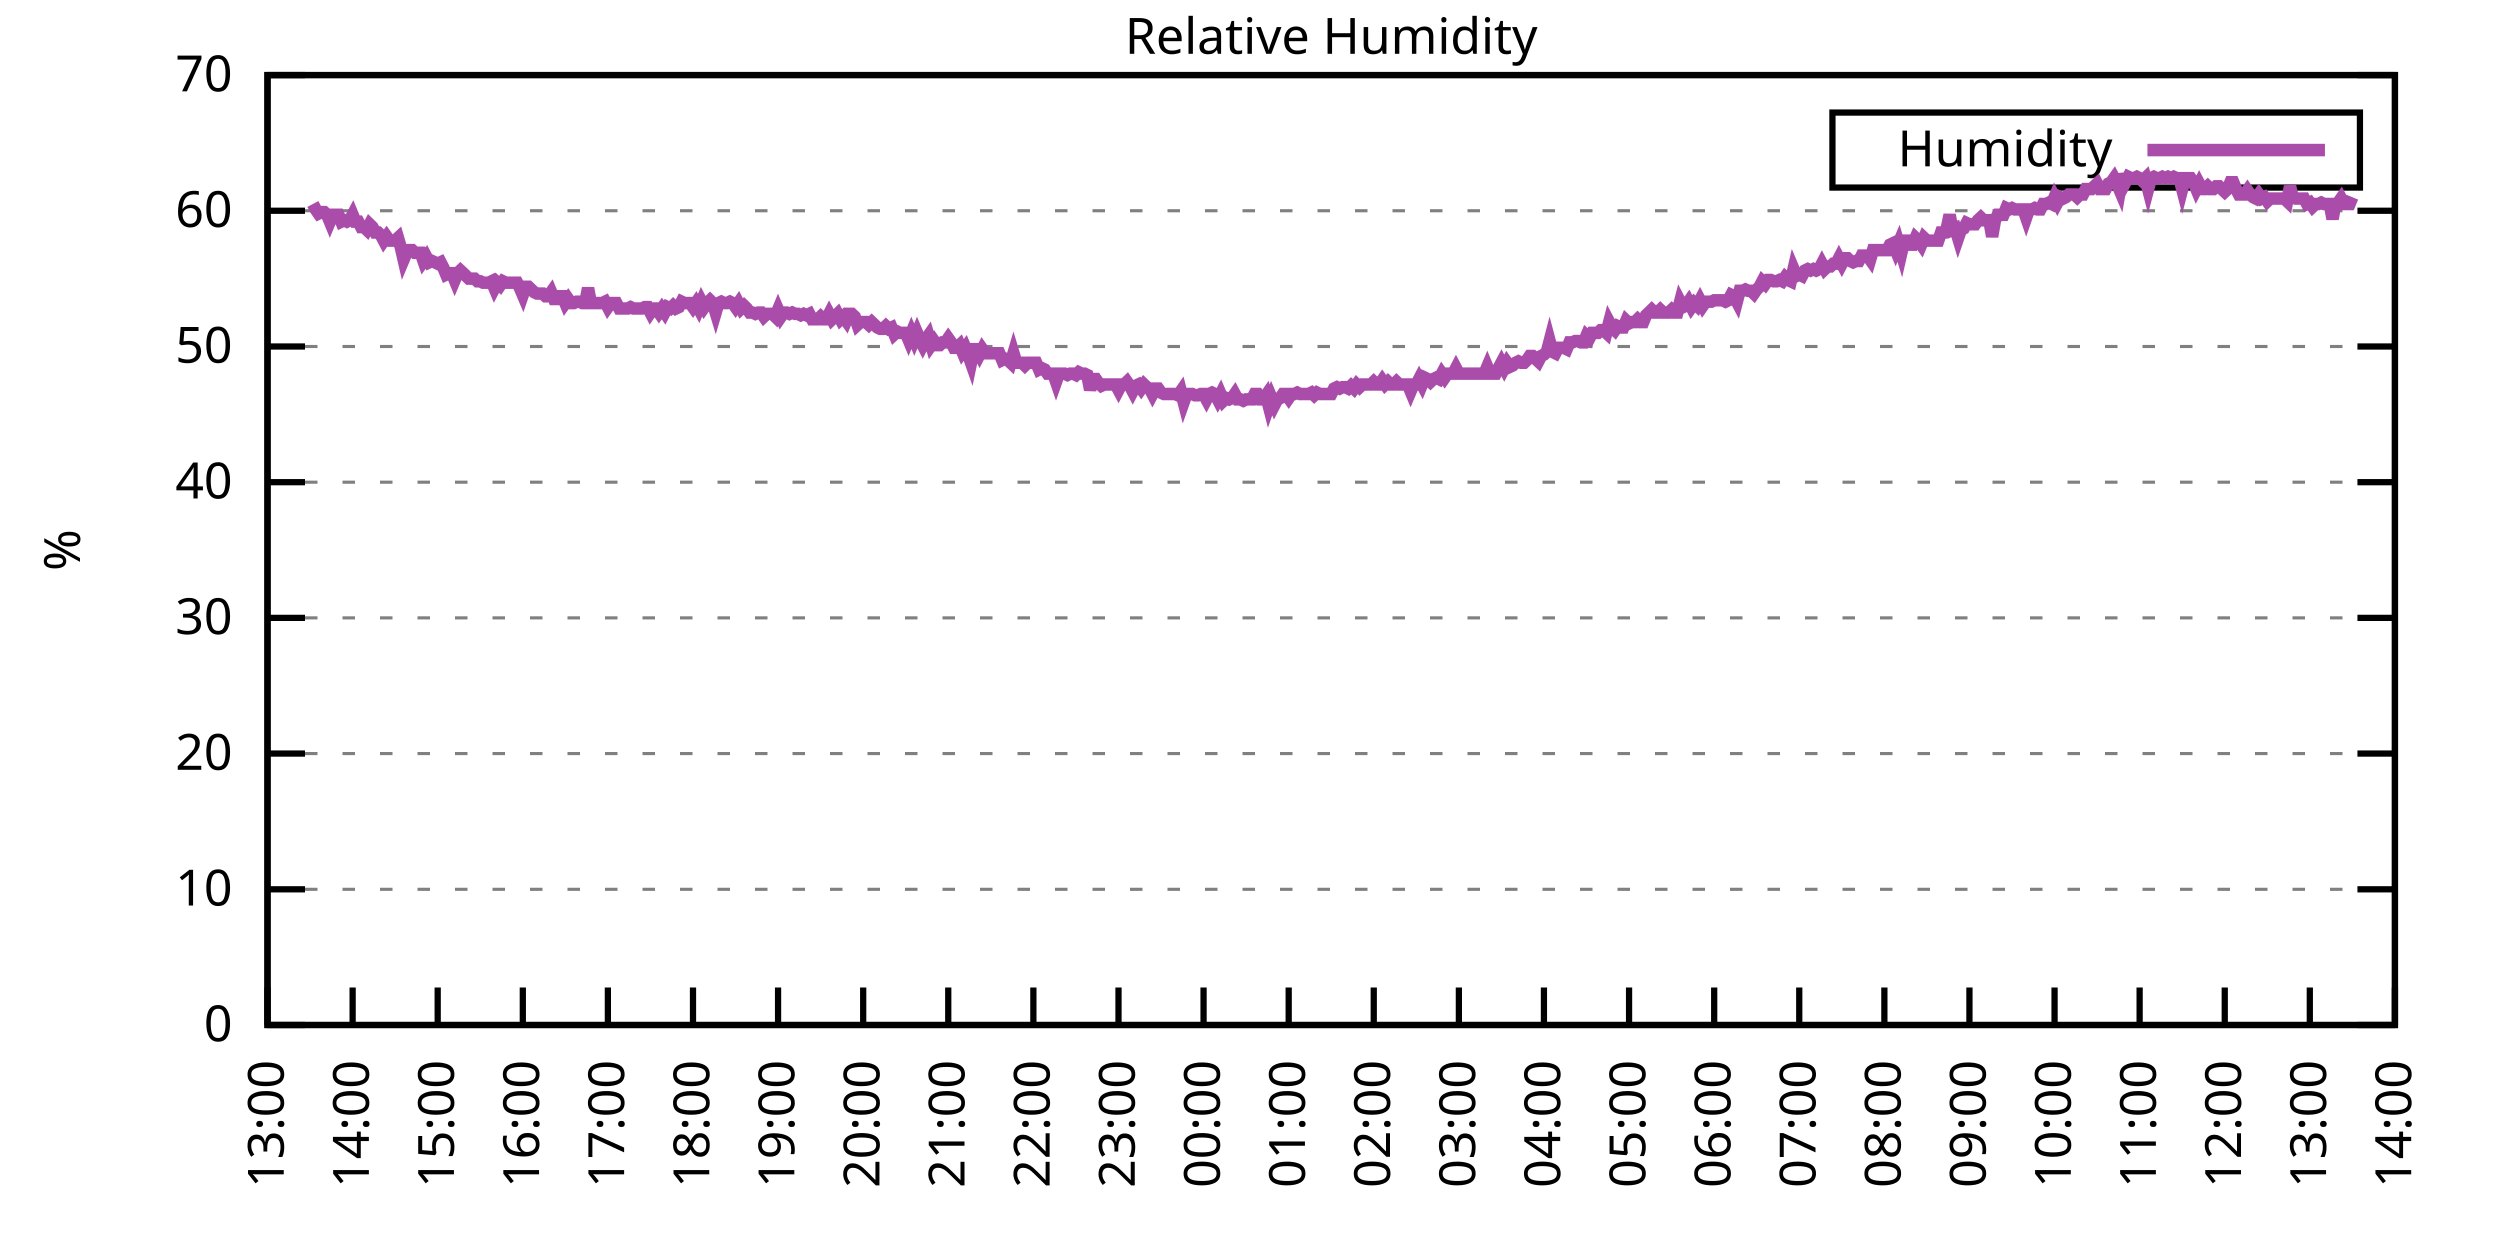
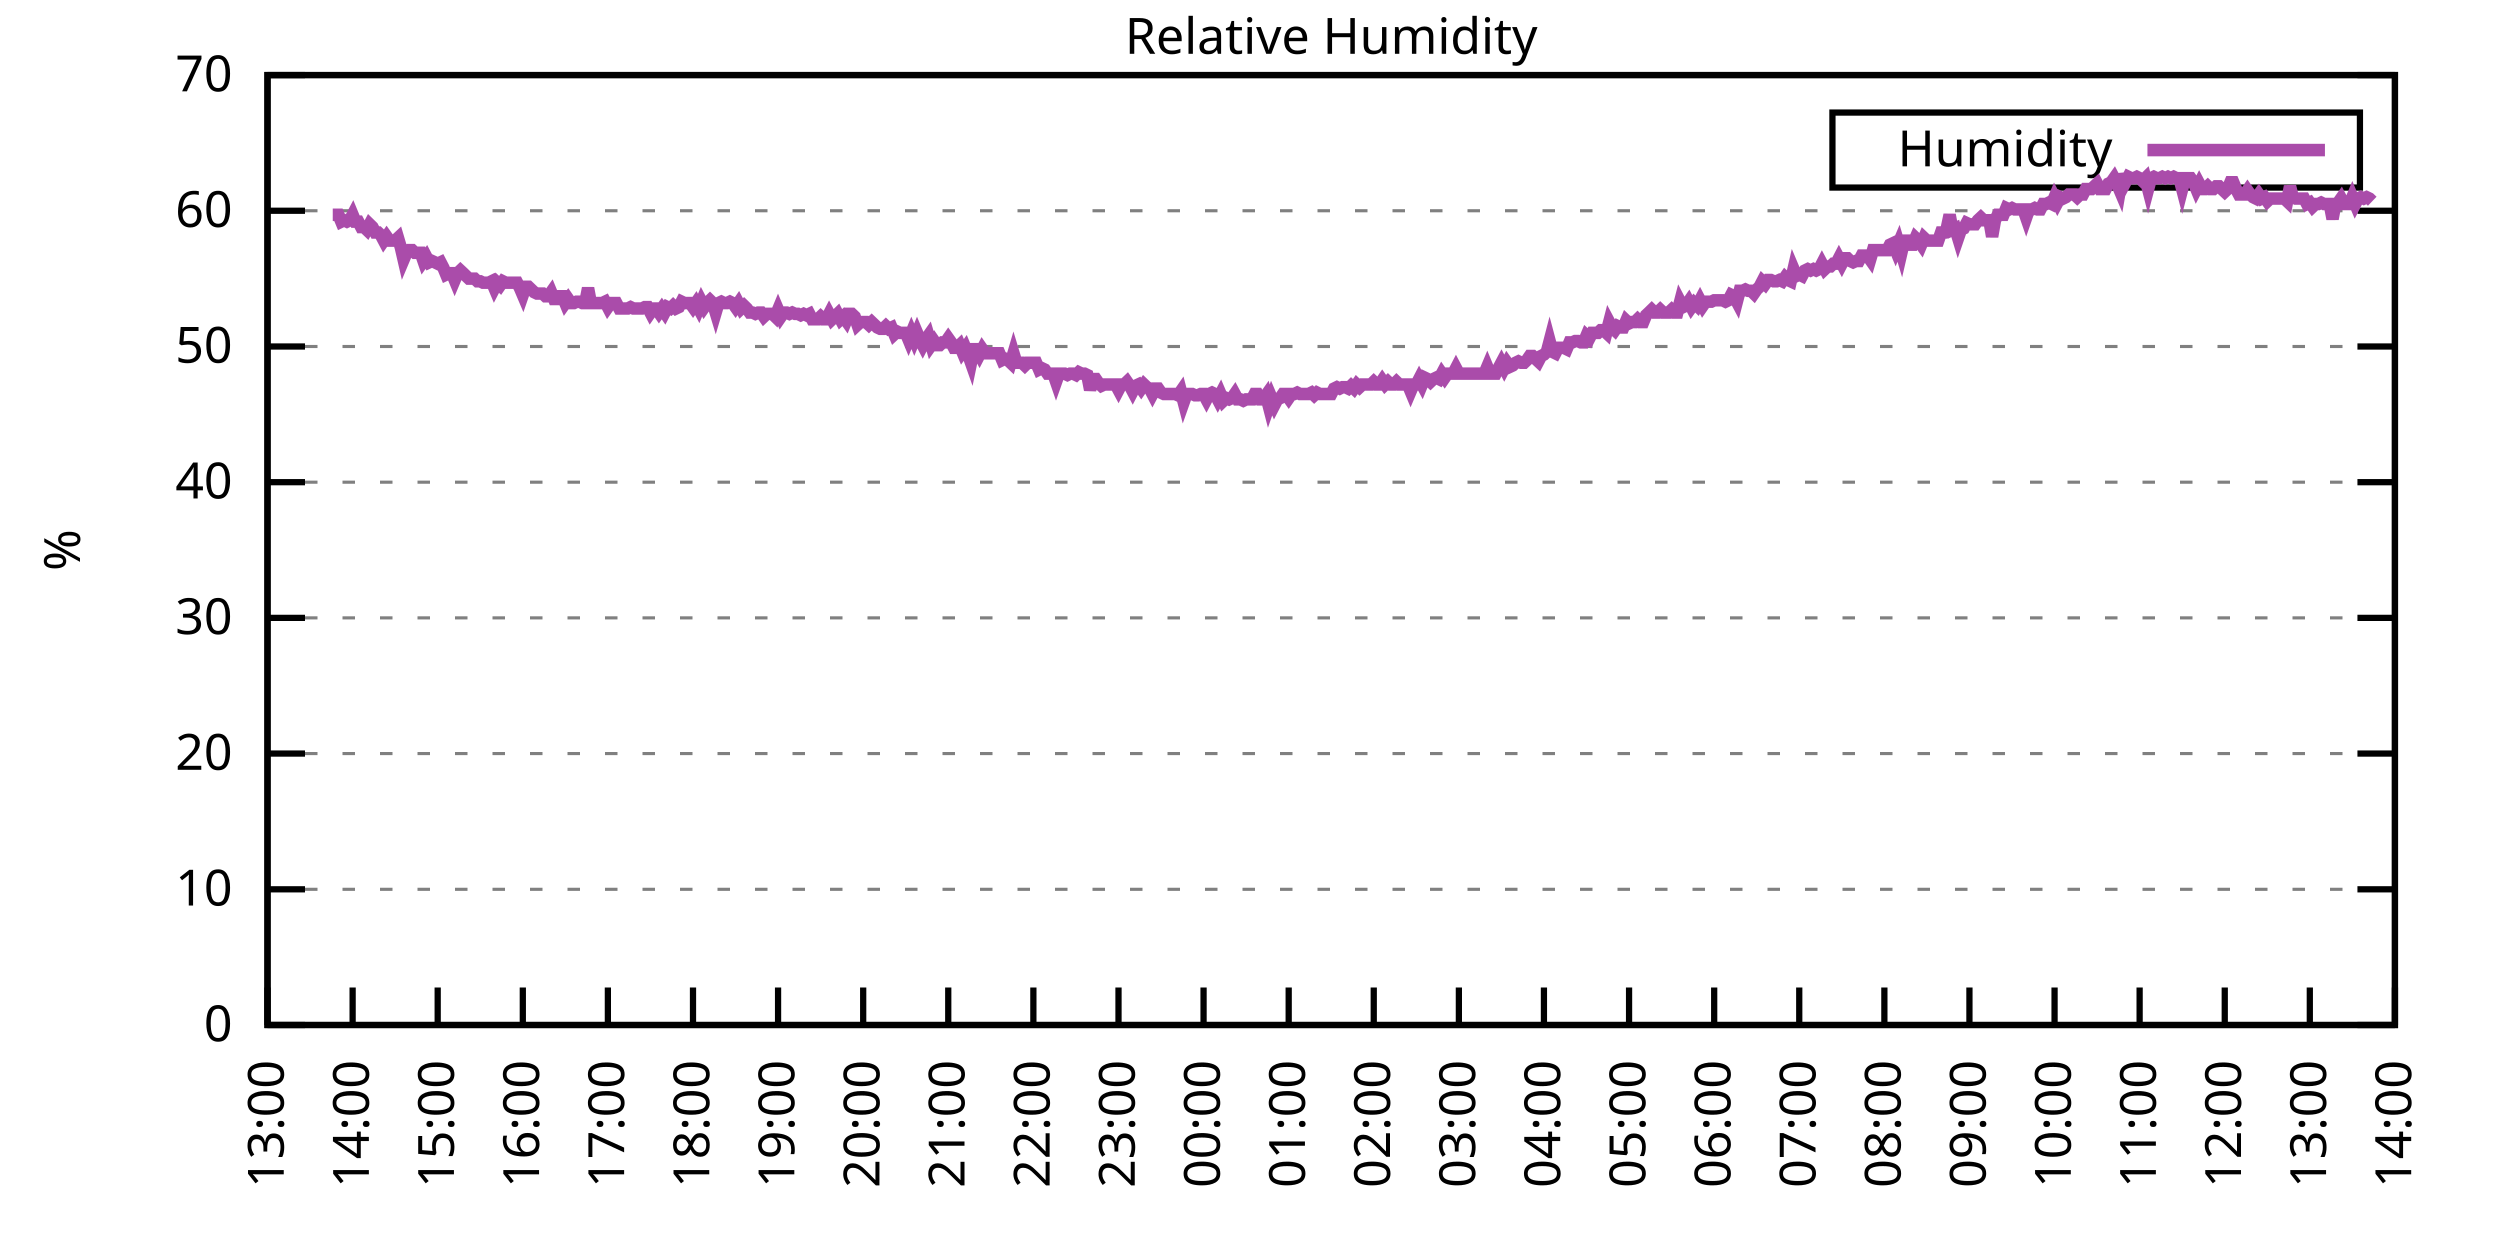
<svg xmlns="http://www.w3.org/2000/svg" xmlns:xlink="http://www.w3.org/1999/xlink" width="400" height="200" viewBox="0 0 400 200">
  <g id="gnuplot_canvas">
    <rect x="0" y="0" width="400" height="200" fill="none" />
    <defs>
      <circle id="gpDot" r="0.5" stroke-width="0.5" stroke="currentColor" />
      <path id="gpPt0" stroke-width="0.333" stroke="currentColor" d="M-1,0 h2 M0,-1 v2" />
      <path id="gpPt1" stroke-width="0.333" stroke="currentColor" d="M-1,-1 L1,1 M1,-1 L-1,1" />
      <path id="gpPt2" stroke-width="0.333" stroke="currentColor" d="M-1,0 L1,0 M0,-1 L0,1 M-1,-1 L1,1 M-1,1 L1,-1" />
      <rect id="gpPt3" stroke-width="0.333" stroke="currentColor" x="-1" y="-1" width="2" height="2" />
      <rect id="gpPt4" stroke-width="0.333" stroke="currentColor" fill="currentColor" x="-1" y="-1" width="2" height="2" />
      <circle id="gpPt5" stroke-width="0.333" stroke="currentColor" cx="0" cy="0" r="1" />
      <use xlink:href="#gpPt5" id="gpPt6" fill="currentColor" stroke="none" />
      <path id="gpPt7" stroke-width="0.333" stroke="currentColor" d="M0,-1.33 L-1.33,0.67 L1.33,0.67 z" />
      <use xlink:href="#gpPt7" id="gpPt8" fill="currentColor" stroke="none" />
      <use xlink:href="#gpPt7" id="gpPt9" stroke="currentColor" transform="rotate(180)" />
      <use xlink:href="#gpPt9" id="gpPt10" fill="currentColor" stroke="none" />
      <use xlink:href="#gpPt3" id="gpPt11" stroke="currentColor" transform="rotate(45)" />
      <use xlink:href="#gpPt11" id="gpPt12" fill="currentColor" stroke="none" />
      <path id="gpPt13" stroke-width="0.333" stroke="currentColor" d="M0,1.330 L1.265,0.411 L0.782,-1.067 L-0.782,-1.076 L-1.265,0.411 z" />
      <use xlink:href="#gpPt13" id="gpPt14" fill="currentColor" stroke="none" />
      <filter id="textbox" filterUnits="objectBoundingBox" x="0" y="0" height="1" width="1">
        <feFlood flood-color="white" flood-opacity="1" result="bgnd" />
        <feComposite in="SourceGraphic" in2="bgnd" operator="atop" />
      </filter>
      <filter id="greybox" filterUnits="objectBoundingBox" x="0" y="0" height="1" width="1">
        <feFlood flood-color="lightgrey" flood-opacity="1" result="grey" />
        <feComposite in="SourceGraphic" in2="grey" operator="atop" />
      </filter>
    </defs>
    <g fill="none" color="white" stroke="currentColor" stroke-width="1.00" stroke-linecap="butt" stroke-linejoin="miter">
</g>
    <g fill="none" color="black" stroke="currentColor" stroke-width="1.00" stroke-linecap="butt" stroke-linejoin="miter">
      <g stroke="none" shape-rendering="crispEdges">
        <polygon fill="rgb(255, 255, 255)" points="42.80,164.00 383.18,164.00 383.18,12.02 42.80,12.02 " />
      </g>
    </g>
    <g fill="none" color="black" stroke="currentColor" stroke-width="1.00" stroke-linecap="butt" stroke-linejoin="miter">
</g>
    <g fill="none" color="black" stroke="black" stroke-width="0.50" stroke-linecap="butt" stroke-linejoin="miter">
</g>
    <g fill="none" color="gray" stroke="currentColor" stroke-width="0.50" stroke-linecap="butt" stroke-linejoin="miter">
      <path stroke="gray" stroke-dasharray="2,4" class="gridline" d="M42.80,164.00 L383.19,164.00  " />
    </g>
    <g fill="none" color="gray" stroke="gray" stroke-width="1.00" stroke-linecap="butt" stroke-linejoin="miter">
</g>
    <g fill="none" color="black" stroke="currentColor" stroke-width="1.00" stroke-linecap="butt" stroke-linejoin="miter">
      <path stroke="black" d="M42.80,164.00 L48.80,164.00 M383.19,164.00 L377.19,164.00  " />
      <g transform="translate(37.20,166.60)" stroke="none" fill="black" font-family="Sans" font-size="8.00" text-anchor="end">
        <text>
          <tspan font-family="Sans"> 0</tspan>
        </text>
      </g>
    </g>
    <g fill="none" color="black" stroke="currentColor" stroke-width="1.00" stroke-linecap="butt" stroke-linejoin="miter">
</g>
    <g fill="none" color="black" stroke="black" stroke-width="0.50" stroke-linecap="butt" stroke-linejoin="miter">
</g>
    <g fill="none" color="gray" stroke="currentColor" stroke-width="0.50" stroke-linecap="butt" stroke-linejoin="miter">
      <path stroke="gray" stroke-dasharray="2,4" class="gridline" d="M42.80,142.29 L383.19,142.29  " />
    </g>
    <g fill="none" color="gray" stroke="gray" stroke-width="1.00" stroke-linecap="butt" stroke-linejoin="miter">
</g>
    <g fill="none" color="black" stroke="currentColor" stroke-width="1.00" stroke-linecap="butt" stroke-linejoin="miter">
      <path stroke="black" d="M42.80,142.29 L48.80,142.29 M383.19,142.29 L377.19,142.29  " />
      <g transform="translate(37.20,144.89)" stroke="none" fill="black" font-family="Sans" font-size="8.00" text-anchor="end">
        <text>
          <tspan font-family="Sans"> 10</tspan>
        </text>
      </g>
    </g>
    <g fill="none" color="black" stroke="currentColor" stroke-width="1.00" stroke-linecap="butt" stroke-linejoin="miter">
</g>
    <g fill="none" color="black" stroke="black" stroke-width="0.50" stroke-linecap="butt" stroke-linejoin="miter">
</g>
    <g fill="none" color="gray" stroke="currentColor" stroke-width="0.50" stroke-linecap="butt" stroke-linejoin="miter">
      <path stroke="gray" stroke-dasharray="2,4" class="gridline" d="M42.80,120.57 L383.19,120.57  " />
    </g>
    <g fill="none" color="gray" stroke="gray" stroke-width="1.00" stroke-linecap="butt" stroke-linejoin="miter">
</g>
    <g fill="none" color="black" stroke="currentColor" stroke-width="1.00" stroke-linecap="butt" stroke-linejoin="miter">
      <path stroke="black" d="M42.80,120.57 L48.80,120.57 M383.19,120.57 L377.19,120.57  " />
      <g transform="translate(37.20,123.17)" stroke="none" fill="black" font-family="Sans" font-size="8.00" text-anchor="end">
        <text>
          <tspan font-family="Sans"> 20</tspan>
        </text>
      </g>
    </g>
    <g fill="none" color="black" stroke="currentColor" stroke-width="1.00" stroke-linecap="butt" stroke-linejoin="miter">
</g>
    <g fill="none" color="black" stroke="black" stroke-width="0.50" stroke-linecap="butt" stroke-linejoin="miter">
</g>
    <g fill="none" color="gray" stroke="currentColor" stroke-width="0.50" stroke-linecap="butt" stroke-linejoin="miter">
      <path stroke="gray" stroke-dasharray="2,4" class="gridline" d="M42.80,98.86 L383.19,98.86  " />
    </g>
    <g fill="none" color="gray" stroke="gray" stroke-width="1.00" stroke-linecap="butt" stroke-linejoin="miter">
</g>
    <g fill="none" color="black" stroke="currentColor" stroke-width="1.00" stroke-linecap="butt" stroke-linejoin="miter">
      <path stroke="black" d="M42.80,98.86 L48.80,98.86 M383.19,98.86 L377.19,98.86  " />
      <g transform="translate(37.20,101.46)" stroke="none" fill="black" font-family="Sans" font-size="8.00" text-anchor="end">
        <text>
          <tspan font-family="Sans"> 30</tspan>
        </text>
      </g>
    </g>
    <g fill="none" color="black" stroke="currentColor" stroke-width="1.00" stroke-linecap="butt" stroke-linejoin="miter">
</g>
    <g fill="none" color="black" stroke="black" stroke-width="0.50" stroke-linecap="butt" stroke-linejoin="miter">
</g>
    <g fill="none" color="gray" stroke="currentColor" stroke-width="0.50" stroke-linecap="butt" stroke-linejoin="miter">
      <path stroke="gray" stroke-dasharray="2,4" class="gridline" d="M42.80,77.15 L383.19,77.15  " />
    </g>
    <g fill="none" color="gray" stroke="gray" stroke-width="1.00" stroke-linecap="butt" stroke-linejoin="miter">
</g>
    <g fill="none" color="black" stroke="currentColor" stroke-width="1.00" stroke-linecap="butt" stroke-linejoin="miter">
      <path stroke="black" d="M42.80,77.15 L48.80,77.15 M383.19,77.15 L377.19,77.15  " />
      <g transform="translate(37.20,79.75)" stroke="none" fill="black" font-family="Sans" font-size="8.00" text-anchor="end">
        <text>
          <tspan font-family="Sans"> 40</tspan>
        </text>
      </g>
    </g>
    <g fill="none" color="black" stroke="currentColor" stroke-width="1.00" stroke-linecap="butt" stroke-linejoin="miter">
</g>
    <g fill="none" color="black" stroke="black" stroke-width="0.50" stroke-linecap="butt" stroke-linejoin="miter">
</g>
    <g fill="none" color="gray" stroke="currentColor" stroke-width="0.50" stroke-linecap="butt" stroke-linejoin="miter">
      <path stroke="gray" stroke-dasharray="2,4" class="gridline" d="M42.80,55.44 L383.19,55.44  " />
    </g>
    <g fill="none" color="gray" stroke="gray" stroke-width="1.00" stroke-linecap="butt" stroke-linejoin="miter">
</g>
    <g fill="none" color="black" stroke="currentColor" stroke-width="1.00" stroke-linecap="butt" stroke-linejoin="miter">
      <path stroke="black" d="M42.80,55.44 L48.80,55.44 M383.19,55.44 L377.19,55.44  " />
      <g transform="translate(37.20,58.04)" stroke="none" fill="black" font-family="Sans" font-size="8.00" text-anchor="end">
        <text>
          <tspan font-family="Sans"> 50</tspan>
        </text>
      </g>
    </g>
    <g fill="none" color="black" stroke="currentColor" stroke-width="1.00" stroke-linecap="butt" stroke-linejoin="miter">
</g>
    <g fill="none" color="black" stroke="black" stroke-width="0.50" stroke-linecap="butt" stroke-linejoin="miter">
</g>
    <g fill="none" color="gray" stroke="currentColor" stroke-width="0.50" stroke-linecap="butt" stroke-linejoin="miter">
      <path stroke="gray" stroke-dasharray="2,4" class="gridline" d="M42.80,33.72 L383.19,33.72  " />
    </g>
    <g fill="none" color="gray" stroke="gray" stroke-width="1.00" stroke-linecap="butt" stroke-linejoin="miter">
</g>
    <g fill="none" color="black" stroke="currentColor" stroke-width="1.00" stroke-linecap="butt" stroke-linejoin="miter">
      <path stroke="black" d="M42.80,33.72 L48.80,33.72 M383.19,33.72 L377.19,33.72  " />
      <g transform="translate(37.20,36.32)" stroke="none" fill="black" font-family="Sans" font-size="8.00" text-anchor="end">
        <text>
          <tspan font-family="Sans"> 60</tspan>
        </text>
      </g>
    </g>
    <g fill="none" color="black" stroke="currentColor" stroke-width="1.00" stroke-linecap="butt" stroke-linejoin="miter">
</g>
    <g fill="none" color="black" stroke="black" stroke-width="0.50" stroke-linecap="butt" stroke-linejoin="miter">
</g>
    <g fill="none" color="gray" stroke="currentColor" stroke-width="0.50" stroke-linecap="butt" stroke-linejoin="miter">
      <path stroke="gray" stroke-dasharray="2,4" class="gridline" d="M42.80,12.01 L383.19,12.01  " />
    </g>
    <g fill="none" color="gray" stroke="gray" stroke-width="1.00" stroke-linecap="butt" stroke-linejoin="miter">
</g>
    <g fill="none" color="black" stroke="currentColor" stroke-width="1.00" stroke-linecap="butt" stroke-linejoin="miter">
      <path stroke="black" d="M42.80,12.01 L48.80,12.01 M383.19,12.01 L377.19,12.01  " />
      <g transform="translate(37.20,14.61)" stroke="none" fill="black" font-family="Sans" font-size="8.00" text-anchor="end">
        <text>
          <tspan font-family="Sans"> 70</tspan>
        </text>
      </g>
    </g>
    <g fill="none" color="black" stroke="currentColor" stroke-width="1.00" stroke-linecap="butt" stroke-linejoin="miter">
      <path stroke="black" d="M42.80,164.00 L42.80,158.00  " />
      <g transform="translate(45.40,169.60) rotate(270.00)" stroke="none" fill="black" font-family="Sans" font-size="8.00" text-anchor="end">
        <text>
          <tspan font-family="Sans">13:00</tspan>
        </text>
      </g>
    </g>
    <g fill="none" color="black" stroke="currentColor" stroke-width="1.00" stroke-linecap="butt" stroke-linejoin="miter">
      <path stroke="black" d="M56.42,164.00 L56.42,158.00  " />
      <g transform="translate(59.02,169.60) rotate(270.00)" stroke="none" fill="black" font-family="Sans" font-size="8.00" text-anchor="end">
        <text>
          <tspan font-family="Sans">14:00</tspan>
        </text>
      </g>
    </g>
    <g fill="none" color="black" stroke="currentColor" stroke-width="1.00" stroke-linecap="butt" stroke-linejoin="miter">
      <path stroke="black" d="M70.03,164.00 L70.03,158.00  " />
      <g transform="translate(72.63,169.60) rotate(270.00)" stroke="none" fill="black" font-family="Sans" font-size="8.00" text-anchor="end">
        <text>
          <tspan font-family="Sans">15:00</tspan>
        </text>
      </g>
    </g>
    <g fill="none" color="black" stroke="currentColor" stroke-width="1.00" stroke-linecap="butt" stroke-linejoin="miter">
      <path stroke="black" d="M83.65,164.00 L83.65,158.00  " />
      <g transform="translate(86.25,169.60) rotate(270.00)" stroke="none" fill="black" font-family="Sans" font-size="8.00" text-anchor="end">
        <text>
          <tspan font-family="Sans">16:00</tspan>
        </text>
      </g>
    </g>
    <g fill="none" color="black" stroke="currentColor" stroke-width="1.00" stroke-linecap="butt" stroke-linejoin="miter">
      <path stroke="black" d="M97.26,164.00 L97.26,158.00  " />
      <g transform="translate(99.86,169.60) rotate(270.00)" stroke="none" fill="black" font-family="Sans" font-size="8.00" text-anchor="end">
        <text>
          <tspan font-family="Sans">17:00</tspan>
        </text>
      </g>
    </g>
    <g fill="none" color="black" stroke="currentColor" stroke-width="1.00" stroke-linecap="butt" stroke-linejoin="miter">
      <path stroke="black" d="M110.88,164.00 L110.88,158.00  " />
      <g transform="translate(113.48,169.60) rotate(270.00)" stroke="none" fill="black" font-family="Sans" font-size="8.00" text-anchor="end">
        <text>
          <tspan font-family="Sans">18:00</tspan>
        </text>
      </g>
    </g>
    <g fill="none" color="black" stroke="currentColor" stroke-width="1.00" stroke-linecap="butt" stroke-linejoin="miter">
      <path stroke="black" d="M124.49,164.00 L124.49,158.00  " />
      <g transform="translate(127.09,169.60) rotate(270.00)" stroke="none" fill="black" font-family="Sans" font-size="8.00" text-anchor="end">
        <text>
          <tspan font-family="Sans">19:00</tspan>
        </text>
      </g>
    </g>
    <g fill="none" color="black" stroke="currentColor" stroke-width="1.00" stroke-linecap="butt" stroke-linejoin="miter">
      <path stroke="black" d="M138.11,164.00 L138.11,158.00  " />
      <g transform="translate(140.71,169.60) rotate(270.00)" stroke="none" fill="black" font-family="Sans" font-size="8.00" text-anchor="end">
        <text>
          <tspan font-family="Sans">20:00</tspan>
        </text>
      </g>
    </g>
    <g fill="none" color="black" stroke="currentColor" stroke-width="1.00" stroke-linecap="butt" stroke-linejoin="miter">
      <path stroke="black" d="M151.72,164.00 L151.72,158.00  " />
      <g transform="translate(154.32,169.60) rotate(270.00)" stroke="none" fill="black" font-family="Sans" font-size="8.00" text-anchor="end">
        <text>
          <tspan font-family="Sans">21:00</tspan>
        </text>
      </g>
    </g>
    <g fill="none" color="black" stroke="currentColor" stroke-width="1.00" stroke-linecap="butt" stroke-linejoin="miter">
      <path stroke="black" d="M165.34,164.00 L165.34,158.00  " />
      <g transform="translate(167.94,169.60) rotate(270.00)" stroke="none" fill="black" font-family="Sans" font-size="8.00" text-anchor="end">
        <text>
          <tspan font-family="Sans">22:00</tspan>
        </text>
      </g>
    </g>
    <g fill="none" color="black" stroke="currentColor" stroke-width="1.00" stroke-linecap="butt" stroke-linejoin="miter">
      <path stroke="black" d="M178.96,164.00 L178.96,158.00  " />
      <g transform="translate(181.56,169.60) rotate(270.00)" stroke="none" fill="black" font-family="Sans" font-size="8.00" text-anchor="end">
        <text>
          <tspan font-family="Sans">23:00</tspan>
        </text>
      </g>
    </g>
    <g fill="none" color="black" stroke="currentColor" stroke-width="1.00" stroke-linecap="butt" stroke-linejoin="miter">
      <path stroke="black" d="M192.57,164.00 L192.57,158.00  " />
      <g transform="translate(195.17,169.60) rotate(270.00)" stroke="none" fill="black" font-family="Sans" font-size="8.00" text-anchor="end">
        <text>
          <tspan font-family="Sans">00:00</tspan>
        </text>
      </g>
    </g>
    <g fill="none" color="black" stroke="currentColor" stroke-width="1.00" stroke-linecap="butt" stroke-linejoin="miter">
      <path stroke="black" d="M206.19,164.00 L206.19,158.00  " />
      <g transform="translate(208.79,169.60) rotate(270.00)" stroke="none" fill="black" font-family="Sans" font-size="8.00" text-anchor="end">
        <text>
          <tspan font-family="Sans">01:00</tspan>
        </text>
      </g>
    </g>
    <g fill="none" color="black" stroke="currentColor" stroke-width="1.00" stroke-linecap="butt" stroke-linejoin="miter">
      <path stroke="black" d="M219.80,164.00 L219.80,158.00  " />
      <g transform="translate(222.40,169.60) rotate(270.00)" stroke="none" fill="black" font-family="Sans" font-size="8.00" text-anchor="end">
        <text>
          <tspan font-family="Sans">02:00</tspan>
        </text>
      </g>
    </g>
    <g fill="none" color="black" stroke="currentColor" stroke-width="1.00" stroke-linecap="butt" stroke-linejoin="miter">
      <path stroke="black" d="M233.42,164.00 L233.42,158.00  " />
      <g transform="translate(236.02,169.60) rotate(270.00)" stroke="none" fill="black" font-family="Sans" font-size="8.00" text-anchor="end">
        <text>
          <tspan font-family="Sans">03:00</tspan>
        </text>
      </g>
    </g>
    <g fill="none" color="black" stroke="currentColor" stroke-width="1.00" stroke-linecap="butt" stroke-linejoin="miter">
      <path stroke="black" d="M247.03,164.00 L247.03,158.00  " />
      <g transform="translate(249.63,169.60) rotate(270.00)" stroke="none" fill="black" font-family="Sans" font-size="8.00" text-anchor="end">
        <text>
          <tspan font-family="Sans">04:00</tspan>
        </text>
      </g>
    </g>
    <g fill="none" color="black" stroke="currentColor" stroke-width="1.00" stroke-linecap="butt" stroke-linejoin="miter">
      <path stroke="black" d="M260.65,164.00 L260.65,158.00  " />
      <g transform="translate(263.25,169.60) rotate(270.00)" stroke="none" fill="black" font-family="Sans" font-size="8.00" text-anchor="end">
        <text>
          <tspan font-family="Sans">05:00</tspan>
        </text>
      </g>
    </g>
    <g fill="none" color="black" stroke="currentColor" stroke-width="1.00" stroke-linecap="butt" stroke-linejoin="miter">
      <path stroke="black" d="M274.27,164.00 L274.27,158.00  " />
      <g transform="translate(276.87,169.60) rotate(270.00)" stroke="none" fill="black" font-family="Sans" font-size="8.00" text-anchor="end">
        <text>
          <tspan font-family="Sans">06:00</tspan>
        </text>
      </g>
    </g>
    <g fill="none" color="black" stroke="currentColor" stroke-width="1.00" stroke-linecap="butt" stroke-linejoin="miter">
      <path stroke="black" d="M287.88,164.00 L287.88,158.00  " />
      <g transform="translate(290.48,169.60) rotate(270.00)" stroke="none" fill="black" font-family="Sans" font-size="8.00" text-anchor="end">
        <text>
          <tspan font-family="Sans">07:00</tspan>
        </text>
      </g>
    </g>
    <g fill="none" color="black" stroke="currentColor" stroke-width="1.00" stroke-linecap="butt" stroke-linejoin="miter">
      <path stroke="black" d="M301.50,164.00 L301.50,158.00  " />
      <g transform="translate(304.10,169.60) rotate(270.00)" stroke="none" fill="black" font-family="Sans" font-size="8.00" text-anchor="end">
        <text>
          <tspan font-family="Sans">08:00</tspan>
        </text>
      </g>
    </g>
    <g fill="none" color="black" stroke="currentColor" stroke-width="1.00" stroke-linecap="butt" stroke-linejoin="miter">
      <path stroke="black" d="M315.11,164.00 L315.11,158.00  " />
      <g transform="translate(317.71,169.60) rotate(270.00)" stroke="none" fill="black" font-family="Sans" font-size="8.00" text-anchor="end">
        <text>
          <tspan font-family="Sans">09:00</tspan>
        </text>
      </g>
    </g>
    <g fill="none" color="black" stroke="currentColor" stroke-width="1.00" stroke-linecap="butt" stroke-linejoin="miter">
      <path stroke="black" d="M328.73,164.00 L328.73,158.00  " />
      <g transform="translate(331.33,169.60) rotate(270.00)" stroke="none" fill="black" font-family="Sans" font-size="8.00" text-anchor="end">
        <text>
          <tspan font-family="Sans">10:00</tspan>
        </text>
      </g>
    </g>
    <g fill="none" color="black" stroke="currentColor" stroke-width="1.00" stroke-linecap="butt" stroke-linejoin="miter">
      <path stroke="black" d="M342.34,164.00 L342.34,158.00  " />
      <g transform="translate(344.94,169.60) rotate(270.00)" stroke="none" fill="black" font-family="Sans" font-size="8.00" text-anchor="end">
        <text>
          <tspan font-family="Sans">11:00</tspan>
        </text>
      </g>
    </g>
    <g fill="none" color="black" stroke="currentColor" stroke-width="1.00" stroke-linecap="butt" stroke-linejoin="miter">
      <path stroke="black" d="M355.96,164.00 L355.96,158.00  " />
      <g transform="translate(358.56,169.60) rotate(270.00)" stroke="none" fill="black" font-family="Sans" font-size="8.00" text-anchor="end">
        <text>
          <tspan font-family="Sans">12:00</tspan>
        </text>
      </g>
    </g>
    <g fill="none" color="black" stroke="currentColor" stroke-width="1.00" stroke-linecap="butt" stroke-linejoin="miter">
      <path stroke="black" d="M369.57,164.00 L369.57,158.00  " />
      <g transform="translate(372.17,169.60) rotate(270.00)" stroke="none" fill="black" font-family="Sans" font-size="8.00" text-anchor="end">
        <text>
          <tspan font-family="Sans">13:00</tspan>
        </text>
      </g>
    </g>
    <g fill="none" color="black" stroke="currentColor" stroke-width="1.00" stroke-linecap="butt" stroke-linejoin="miter">
      <path stroke="black" d="M383.19,164.00 L383.19,158.00  " />
      <g transform="translate(385.79,169.60) rotate(270.00)" stroke="none" fill="black" font-family="Sans" font-size="8.00" text-anchor="end">
        <text>
          <tspan font-family="Sans">14:00</tspan>
        </text>
      </g>
    </g>
    <g fill="none" color="black" stroke="currentColor" stroke-width="1.00" stroke-linecap="butt" stroke-linejoin="miter">
</g>
    <g fill="none" color="black" stroke="currentColor" stroke-width="1.00" stroke-linecap="butt" stroke-linejoin="miter">
      <path stroke="black" d="M42.80,12.01 L42.80,164.00 L383.19,164.00 L383.19,12.01 L42.80,12.01 Z  " />
    </g>
    <g fill="none" color="black" stroke="currentColor" stroke-width="1.00" stroke-linecap="butt" stroke-linejoin="miter">
</g>
    <g fill="none" color="black" stroke="currentColor" stroke-width="1.00" stroke-linecap="butt" stroke-linejoin="miter">
      <path stroke="black" d="M293.19,30.01 L293.19,18.01 L377.59,18.01 L377.59,30.01 L293.19,30.01 Z  " />
    </g>
    <g id="Relative_Humidity_plot_1">
      <g fill="none" color="white" stroke="black" stroke-width="2.00" stroke-linecap="butt" stroke-linejoin="miter">
</g>
      <g fill="none" color="black" stroke="currentColor" stroke-width="2.00" stroke-linecap="butt" stroke-linejoin="miter">
        <g transform="translate(337.99,26.61)" stroke="none" fill="black" font-family="Sans" font-size="8.00" text-anchor="end">
          <text>
            <tspan font-family="Sans">Humidity</tspan>
          </text>
        </g>
      </g>
      <g fill="none" color="black" stroke="currentColor" stroke-width="2.00" stroke-linecap="butt" stroke-linejoin="miter">
-         <path stroke="rgb(170,  76, 170)" d="M343.59,24.01 L371.99,24.01 M50.06,32.64 L50.52,33.51 L50.97,34.16 L51.42,33.94 L51.88,33.94 L52.33,34.37   L52.78,35.46 L53.24,34.37 L53.69,34.37 L54.15,34.37 L54.60,35.46 L55.05,35.24 L55.51,35.46 L55.96,35.24   L56.42,34.37 L56.87,35.46 L57.32,35.46 L57.78,36.33 L58.23,36.33 L58.68,36.76 L59.14,35.89 L59.59,36.33   L60.05,37.20 L60.50,37.20 L60.95,37.63 L61.41,38.50 L61.86,37.85 L62.32,38.50 L62.77,38.50 L63.22,38.50   L63.68,38.07 L64.13,39.59 L64.58,41.54 L65.04,40.45 L65.49,40.02 L65.95,40.02 L66.40,40.45 L66.85,40.45   L67.31,40.45 L67.76,41.76 L68.22,41.11 L68.67,41.97 L69.12,41.76 L69.58,41.97 L70.03,42.19 L70.49,41.97   L70.94,42.84 L71.39,43.93 L71.85,43.71 L72.30,43.71 L72.75,44.80 L73.21,43.71 L73.66,43.28 L74.12,43.71   L74.57,44.15 L75.02,44.58 L75.48,44.58 L75.93,44.58 L76.39,45.01 L76.84,45.01 L77.29,45.23 L77.75,45.23   L78.20,45.23 L78.65,45.01 L79.11,46.10 L79.56,45.23 L80.02,45.66 L80.47,45.01 L80.92,45.23 L81.38,45.23   L81.83,45.23 L82.29,45.23 L82.74,45.23 L83.19,46.10 L83.65,47.18 L84.10,45.88 L84.55,45.88 L85.01,46.32   L85.46,46.75 L85.92,46.97 L86.37,46.97 L86.82,46.97 L87.28,47.40 L87.73,47.40 L88.19,46.75 L88.64,47.84   L89.09,47.84 L89.55,47.40 L90.00,47.40 L90.45,48.49 L90.91,47.84 L91.36,48.49 L91.82,48.49 L92.27,48.27   L92.72,48.27 L93.18,48.49 L93.63,48.49 L94.09,46.10 L94.54,48.49 L94.99,48.49 L95.45,48.49 L95.90,48.49   L96.35,48.49 L96.81,48.27 L97.26,49.14 L97.72,48.49 L98.17,48.49 L98.62,48.49 L99.08,49.36 L99.53,49.36   L99.99,49.36 L100.44,49.36 L100.89,49.14 L101.35,49.36 L101.80,49.36 L102.25,49.36 L102.71,49.36 L103.16,49.14   L103.62,49.14 L104.07,50.01 L104.52,49.36 L104.98,49.36 L105.43,50.01 L105.89,49.36 L106.34,50.01 L106.79,49.14   L107.25,49.36 L107.70,48.92 L108.15,49.36 L108.61,49.14 L109.06,48.27 L109.52,48.49 L109.97,48.49 L110.42,48.49   L110.88,49.14 L111.33,48.49 L111.79,49.36 L112.24,48.27 L112.69,49.14 L113.15,48.49 L113.60,48.05 L114.05,48.49   L114.51,50.01 L114.96,48.49 L115.42,48.27 L115.87,48.49 L116.32,48.49 L116.78,48.27 L117.23,48.49 L117.69,49.14   L118.14,48.49 L118.59,49.36 L119.05,48.92 L119.50,49.36 L119.96,50.01 L120.41,50.01 L120.86,50.22 L121.32,50.01   L121.77,50.01 L122.22,50.66 L122.68,50.22 L123.13,50.22 L123.59,50.22 L124.04,50.66 L124.49,49.57 L124.95,50.66   L125.40,50.01 L125.86,50.01 L126.31,50.22 L126.76,50.01 L127.22,50.22 L127.67,50.22 L128.12,50.44 L128.58,50.22   L129.03,50.44 L129.49,50.22 L129.94,51.09 L130.39,51.09 L130.85,51.09 L131.30,50.66 L131.76,51.09 L132.21,51.09   L132.66,50.22 L133.12,51.09 L133.57,50.66 L134.02,50.22 L134.48,51.09 L134.93,50.66 L135.39,51.31 L135.84,50.22   L136.29,50.22 L136.75,50.66 L137.20,51.96 L137.66,51.53 L138.11,51.53 L138.56,51.53 L139.02,51.96 L139.47,51.53   L139.92,51.96 L140.38,52.40 L140.83,52.61 L141.29,52.61 L141.74,52.18 L142.19,52.61 L142.65,52.40 L143.10,53.48   L143.56,53.05 L144.01,53.26 L144.46,53.26 L144.92,53.26 L145.37,54.35 L145.82,53.26 L146.28,54.35 L146.73,53.26   L147.19,54.35 L147.64,55.22 L148.09,54.35 L148.55,53.70 L149.00,55.22 L149.46,54.57 L149.91,55.22 L150.36,55.22   L150.82,54.78 L151.27,54.78 L151.72,54.13 L152.18,54.78 L152.63,55.65 L153.09,55.65 L153.54,55.22 L153.99,56.30   L154.45,55.65 L154.90,56.74 L155.36,58.04 L155.81,55.87 L156.26,55.87 L156.72,56.74 L157.17,55.87 L157.62,56.52   L158.08,56.52 L158.53,56.52 L158.99,56.52 L159.44,56.52 L159.89,56.52 L160.35,57.61 L160.80,57.39 L161.26,57.61   L161.71,58.04 L162.16,56.52 L162.62,58.04 L163.07,58.04 L163.52,58.04 L163.98,58.48 L164.43,58.04 L164.89,58.04   L165.34,58.04 L165.79,58.04 L166.25,59.13 L166.70,58.91 L167.16,59.13 L167.61,59.78 L168.06,59.78 L168.52,59.78   L168.97,61.08 L169.43,59.78 L169.88,59.78 L170.33,59.78 L170.79,60.00 L171.24,59.78 L171.69,59.78 L172.15,60.00   L172.60,59.56 L173.06,59.78 L173.51,59.78 L173.96,60.00 L174.42,62.38 L174.87,60.65 L175.33,60.65 L175.78,61.30   L176.23,61.73 L176.69,61.52 L177.14,61.52 L177.59,61.52 L178.05,61.52 L178.50,61.52 L178.96,62.38 L179.41,61.52   L179.86,61.52 L180.32,61.08 L180.77,61.73 L181.23,62.60 L181.68,61.73 L182.13,61.52 L182.59,62.17 L183.04,61.52   L183.49,61.95 L183.95,62.17 L184.40,63.04 L184.86,62.17 L185.31,62.17 L185.76,62.82 L186.22,63.04 L186.67,63.04   L187.13,63.04 L187.58,63.04 L188.03,63.04 L188.49,63.25 L188.94,62.60 L189.39,64.34 L189.85,63.04 L190.30,63.04   L190.76,63.04 L191.21,63.25 L191.66,63.25 L192.12,63.04 L192.57,63.04 L193.03,63.90 L193.48,63.04 L193.93,62.82   L194.39,63.04 L194.84,63.90 L195.29,63.04 L195.75,64.12 L196.20,63.69 L196.66,63.90 L197.11,63.69 L197.56,63.04   L198.02,63.90 L198.47,63.90 L198.93,64.12 L199.38,63.90 L199.83,63.90 L200.29,63.90 L200.74,63.04 L201.19,63.04   L201.65,63.90 L202.10,63.90 L202.56,63.25 L203.01,64.99 L203.46,63.69 L203.92,64.77 L204.37,63.90 L204.83,63.69   L205.28,63.04 L205.73,63.04 L206.19,63.69 L206.64,63.04 L207.09,63.04 L207.55,62.82 L208.00,63.04 L208.46,63.04   L208.91,63.04 L209.36,63.04 L209.82,62.82 L210.27,63.25 L210.73,62.82 L211.18,63.04 L211.63,63.04 L212.09,63.04   L212.54,63.04 L213.00,63.04 L213.45,62.17 L213.90,61.95 L214.36,62.17 L214.81,61.95 L215.26,61.95 L215.72,62.17   L216.17,61.73 L216.63,62.17 L217.08,61.52 L217.53,61.95 L217.99,61.52 L218.44,61.52 L218.90,61.52 L219.35,61.52   L219.80,61.08 L220.26,61.52 L220.71,61.52 L221.16,60.86 L221.62,61.52 L222.07,61.08 L222.53,61.52 L222.98,61.52   L223.43,61.08 L223.89,61.52 L224.34,61.52 L224.80,61.52 L225.25,61.52 L225.70,62.60 L226.16,61.52 L226.61,61.52   L227.06,60.65 L227.52,61.52 L227.97,60.43 L228.43,60.65 L228.88,61.08 L229.33,60.65 L229.79,60.43 L230.24,60.65   L230.70,59.78 L231.15,60.43 L231.60,59.78 L232.06,59.78 L232.51,59.78 L232.96,58.91 L233.42,59.78 L233.87,59.78   L234.33,59.78 L234.78,59.78 L235.23,59.78 L235.69,59.78 L236.14,59.78 L236.60,59.78 L237.05,59.78 L237.50,59.78   L237.96,58.69 L238.41,59.78 L238.86,59.78 L239.32,59.78 L239.77,58.91 L240.23,58.04 L240.68,58.91 L241.13,58.04   L241.59,58.69 L242.04,58.48 L242.50,58.04 L242.95,57.82 L243.40,58.04 L243.86,58.04 L244.31,57.61 L244.76,56.96   L245.22,56.96 L245.67,57.39 L246.13,57.82 L246.58,56.96 L247.03,56.74 L247.49,56.30 L247.94,54.57 L248.40,56.30   L248.85,56.52 L249.30,55.65 L249.76,55.65 L250.21,55.65 L250.66,55.87 L251.12,54.78 L251.57,54.78 L252.03,54.57   L252.48,54.57 L252.93,54.78 L253.39,54.78 L253.84,53.70 L254.30,54.13 L254.75,53.26 L255.20,53.26 L255.66,53.26   L256.11,52.83 L256.56,52.83 L257.02,53.26 L257.47,51.53 L257.93,52.40 L258.38,52.83 L258.83,52.18 L259.29,52.40   L259.74,52.40 L260.20,51.31 L260.65,51.74 L261.10,51.53 L261.56,51.53 L262.01,51.09 L262.47,51.53 L262.92,51.53   L263.37,50.44 L263.83,50.01 L264.28,49.57 L264.73,50.01 L265.19,50.01 L265.64,49.57 L266.10,50.01 L266.55,50.01   L267.00,50.01 L267.46,49.57 L267.91,50.01 L268.37,50.01 L268.82,48.27 L269.27,49.14 L269.73,48.92 L270.18,48.27   L270.63,49.14 L271.09,48.49 L271.54,48.92 L272.00,48.05 L272.45,48.92 L272.90,48.27 L273.36,48.27 L273.81,48.27   L274.27,48.05 L274.72,48.05 L275.17,48.05 L275.63,48.05 L276.08,48.27 L276.53,48.05 L276.99,47.18 L277.44,47.40   L277.90,48.27 L278.35,46.53 L278.80,46.53 L279.26,46.32 L279.71,46.53 L280.17,46.53 L280.62,46.97 L281.07,46.32   L281.53,45.88 L281.98,45.01 L282.43,45.45 L282.89,44.80 L283.34,44.80 L283.80,45.01 L284.25,45.01 L284.70,44.80   L285.16,45.01 L285.61,44.36 L286.07,44.80 L286.52,45.01 L286.97,43.06 L287.43,44.15 L287.88,43.93 L288.33,44.15   L288.79,43.28 L289.24,43.06 L289.70,43.28 L290.15,43.06 L290.60,43.28 L291.06,43.06 L291.51,42.19 L291.97,43.06   L292.42,42.63 L292.87,42.63 L293.33,42.19 L293.78,42.19 L294.23,41.32 L294.69,42.19 L295.14,41.32 L295.60,41.32   L296.05,41.76 L296.50,41.97 L296.96,41.76 L297.41,41.76 L297.87,40.89 L298.32,40.89 L298.77,40.89 L299.23,41.54   L299.68,40.02 L300.13,40.02 L300.59,40.02 L301.04,40.02 L301.50,40.02 L301.95,40.02 L302.40,39.15 L302.86,38.93   L303.31,40.02 L303.77,38.93 L304.22,40.45 L304.67,38.50 L305.13,38.50 L305.58,39.15 L306.03,39.15 L306.49,38.07   L306.94,38.50 L307.40,39.15 L307.85,38.07 L308.30,38.50 L308.76,38.50 L309.21,38.50 L309.67,38.50 L310.12,38.50   L310.57,37.20 L311.03,37.20 L311.48,36.55 L311.94,34.37 L312.39,36.76 L312.84,36.55 L313.30,38.07 L313.75,36.76   L314.20,36.55 L314.66,35.68 L315.11,35.89 L315.57,35.89 L316.02,35.89 L316.47,35.24 L316.93,34.81 L317.38,35.24   L317.84,35.24 L318.29,35.24 L318.74,37.85 L319.20,35.24 L319.65,34.37 L320.10,34.37 L320.56,34.37 L321.01,33.29   L321.47,33.51 L321.92,33.29 L322.37,33.51 L322.83,33.51 L323.28,33.51 L323.74,33.51 L324.19,34.81 L324.64,33.51   L325.10,33.51 L325.55,33.29 L326.00,33.51 L326.46,33.51 L326.91,32.64 L327.37,32.64 L327.82,32.42 L328.27,32.64   L328.73,31.55 L329.18,32.42 L329.64,31.55 L330.09,31.77 L330.54,31.55 L331.00,31.12 L331.45,31.12 L331.90,31.12   L332.36,31.55 L332.81,31.12 L333.27,31.12 L333.72,30.25 L334.17,30.25 L334.63,30.25 L335.08,29.81 L335.54,29.38   L335.99,30.25 L336.44,30.25 L336.90,30.25 L337.35,29.38 L337.80,29.16 L338.26,28.51 L338.71,29.38 L339.17,30.47   L339.62,27.86 L340.07,29.16 L340.53,28.29 L340.98,28.51 L341.44,28.51 L341.89,28.29 L342.34,28.51 L342.80,28.95   L343.25,28.51 L343.70,30.25 L344.16,28.51 L344.61,28.29 L345.07,28.51 L345.52,28.51 L345.97,28.29 L346.43,28.51   L346.88,28.29 L347.34,28.51 L347.79,28.29 L348.24,28.51 L348.70,28.51 L349.15,30.25 L349.60,28.51 L350.06,28.51   L350.51,28.51 L350.97,29.16 L351.42,30.25 L351.87,29.38 L352.33,30.25 L352.78,30.25 L353.24,29.81 L353.69,30.25   L354.14,30.25 L354.60,29.81 L355.05,29.81 L355.50,30.25 L355.96,30.68 L356.41,30.25 L356.87,29.16 L357.32,29.16   L357.77,30.25 L358.23,31.12 L358.68,31.12 L359.14,31.12 L359.59,30.47 L360.04,31.12 L360.50,31.55 L360.95,31.77   L361.41,31.12 L361.86,31.77 L362.31,31.55 L362.77,32.20 L363.22,31.77 L363.67,31.77 L364.13,31.77 L364.58,31.77   L365.04,31.77 L365.49,31.77 L365.94,32.20 L366.40,29.81 L366.85,31.55 L367.31,31.77 L367.76,31.77 L368.21,31.77   L368.67,31.77 L369.12,32.64 L369.57,32.42 L370.03,33.07 L370.48,32.64 L370.94,32.64 L371.39,32.42 L371.84,32.64   L372.30,32.64 L372.75,32.64 L373.21,35.03 L373.66,32.64 L374.11,32.42 L374.57,31.77 L375.02,32.64 L375.47,32.64   L375.93,32.64 L376.38,31.55  " />
+         <path stroke="rgb(170,  76, 170)" d="M343.59,24.01 L371.99,24.01 M53.24,34.37 L53.69,34.37 L54.15,34.37 L54.60,35.46 L55.05,35.24 L55.51,35.46   L55.96,35.24 L56.42,34.37 L56.87,35.46 L57.32,35.46 L57.78,36.33 L58.23,36.33 L58.68,36.76 L59.14,35.89   L59.59,36.33 L60.05,37.20 L60.50,37.20 L60.95,37.63 L61.41,38.50 L61.86,37.85 L62.32,38.50 L62.77,38.50   L63.22,38.50 L63.68,38.07 L64.13,39.59 L64.58,41.54 L65.04,40.45 L65.49,40.02 L65.95,40.02 L66.40,40.45   L66.85,40.45 L67.31,40.45 L67.76,41.76 L68.22,41.11 L68.67,41.97 L69.12,41.76 L69.58,41.97 L70.03,42.19   L70.49,41.97 L70.94,42.84 L71.39,43.93 L71.85,43.71 L72.30,43.71 L72.75,44.80 L73.21,43.71 L73.66,43.28   L74.12,43.71 L74.57,44.15 L75.02,44.58 L75.48,44.58 L75.93,44.58 L76.39,45.01 L76.84,45.01 L77.29,45.23   L77.75,45.23 L78.20,45.23 L78.65,45.01 L79.11,46.10 L79.56,45.23 L80.02,45.66 L80.47,45.01 L80.92,45.23   L81.38,45.23 L81.83,45.23 L82.29,45.23 L82.74,45.23 L83.19,46.10 L83.65,47.18 L84.10,45.88 L84.55,45.88   L85.01,46.32 L85.46,46.75 L85.92,46.97 L86.37,46.97 L86.82,46.97 L87.28,47.40 L87.73,47.40 L88.19,46.75   L88.64,47.84 L89.09,47.84 L89.55,47.40 L90.00,47.40 L90.45,48.49 L90.91,47.84 L91.36,48.49 L91.82,48.49   L92.27,48.27 L92.72,48.27 L93.18,48.49 L93.63,48.49 L94.09,46.10 L94.54,48.49 L94.99,48.49 L95.45,48.49   L95.90,48.49 L96.35,48.49 L96.81,48.27 L97.26,49.14 L97.72,48.49 L98.17,48.49 L98.62,48.49 L99.08,49.36   L99.53,49.36 L99.99,49.36 L100.44,49.36 L100.89,49.14 L101.35,49.36 L101.80,49.36 L102.25,49.36 L102.71,49.36   L103.16,49.14 L103.62,49.14 L104.07,50.01 L104.52,49.36 L104.98,49.36 L105.43,50.01 L105.89,49.36 L106.34,50.01   L106.79,49.14 L107.25,49.36 L107.70,48.92 L108.15,49.36 L108.61,49.14 L109.06,48.27 L109.52,48.49 L109.97,48.49   L110.42,48.49 L110.88,49.14 L111.33,48.49 L111.79,49.36 L112.24,48.27 L112.69,49.14 L113.15,48.49 L113.60,48.05   L114.05,48.49 L114.51,50.01 L114.96,48.49 L115.42,48.27 L115.87,48.49 L116.32,48.49 L116.78,48.27 L117.23,48.49   L117.69,49.14 L118.14,48.49 L118.59,49.36 L119.05,48.92 L119.50,49.36 L119.96,50.01 L120.41,50.01 L120.86,50.22   L121.32,50.01 L121.77,50.01 L122.22,50.66 L122.68,50.22 L123.13,50.22 L123.59,50.22 L124.04,50.66 L124.49,49.57   L124.95,50.66 L125.40,50.01 L125.86,50.01 L126.31,50.22 L126.76,50.01 L127.22,50.22 L127.67,50.22 L128.12,50.44   L128.58,50.22 L129.03,50.44 L129.49,50.22 L129.94,51.09 L130.39,51.09 L130.85,51.09 L131.30,50.66 L131.76,51.09   L132.21,51.09 L132.66,50.22 L133.12,51.09 L133.57,50.66 L134.02,50.22 L134.48,51.09 L134.93,50.66 L135.39,51.31   L135.84,50.22 L136.29,50.22 L136.75,50.66 L137.20,51.96 L137.66,51.53 L138.11,51.53 L138.56,51.53 L139.02,51.96   L139.47,51.53 L139.92,51.96 L140.38,52.40 L140.83,52.61 L141.29,52.61 L141.74,52.18 L142.19,52.61 L142.65,52.40   L143.10,53.48 L143.56,53.05 L144.01,53.26 L144.46,53.26 L144.92,53.26 L145.37,54.35 L145.82,53.26 L146.28,54.35   L146.73,53.26 L147.19,54.35 L147.64,55.22 L148.09,54.35 L148.55,53.70 L149.00,55.22 L149.46,54.57 L149.91,55.22   L150.36,55.22 L150.82,54.78 L151.27,54.78 L151.72,54.13 L152.18,54.78 L152.63,55.65 L153.09,55.65 L153.54,55.22   L153.99,56.30 L154.45,55.65 L154.90,56.74 L155.36,58.04 L155.81,55.87 L156.26,55.87 L156.72,56.74 L157.17,55.87   L157.62,56.52 L158.08,56.52 L158.53,56.52 L158.99,56.52 L159.44,56.52 L159.89,56.52 L160.35,57.61 L160.80,57.39   L161.26,57.61 L161.71,58.04 L162.16,56.52 L162.62,58.04 L163.07,58.04 L163.52,58.04 L163.98,58.48 L164.43,58.04   L164.89,58.04 L165.34,58.04 L165.79,58.04 L166.25,59.13 L166.70,58.91 L167.16,59.13 L167.61,59.78 L168.06,59.78   L168.52,59.78 L168.97,61.08 L169.43,59.78 L169.88,59.78 L170.33,59.78 L170.79,60.00 L171.24,59.78 L171.69,59.78   L172.15,60.00 L172.60,59.56 L173.06,59.78 L173.51,59.78 L173.96,60.00 L174.42,62.38 L174.87,60.65 L175.33,60.65   L175.78,61.30 L176.23,61.73 L176.69,61.52 L177.14,61.52 L177.59,61.52 L178.05,61.52 L178.50,61.52 L178.96,62.38   L179.41,61.52 L179.86,61.52 L180.32,61.08 L180.77,61.73 L181.23,62.60 L181.68,61.73 L182.13,61.52 L182.59,62.17   L183.04,61.52 L183.49,61.95 L183.95,62.17 L184.40,63.04 L184.86,62.17 L185.31,62.17 L185.76,62.82 L186.22,63.04   L186.67,63.04 L187.13,63.04 L187.58,63.04 L188.03,63.04 L188.49,63.25 L188.94,62.60 L189.39,64.34 L189.85,63.04   L190.30,63.04 L190.76,63.04 L191.21,63.25 L191.66,63.25 L192.12,63.04 L192.57,63.04 L193.03,63.90 L193.48,63.04   L193.93,62.82 L194.39,63.04 L194.84,63.90 L195.29,63.04 L195.75,64.12 L196.20,63.69 L196.66,63.90 L197.11,63.69   L197.56,63.04 L198.02,63.90 L198.47,63.90 L198.93,64.12 L199.38,63.90 L199.83,63.90 L200.29,63.90 L200.74,63.04   L201.19,63.04 L201.65,63.90 L202.10,63.90 L202.56,63.25 L203.01,64.99 L203.46,63.69 L203.92,64.77 L204.37,63.90   L204.83,63.69 L205.28,63.04 L205.73,63.04 L206.19,63.69 L206.64,63.04 L207.09,63.04 L207.55,62.82 L208.00,63.04   L208.46,63.04 L208.91,63.04 L209.36,63.04 L209.82,62.82 L210.27,63.25 L210.73,62.82 L211.18,63.04 L211.63,63.04   L212.09,63.04 L212.54,63.04 L213.00,63.04 L213.45,62.17 L213.90,61.95 L214.36,62.17 L214.81,61.95 L215.26,61.95   L215.72,62.17 L216.17,61.73 L216.63,62.17 L217.08,61.52 L217.53,61.95 L217.99,61.52 L218.44,61.52 L218.90,61.52   L219.35,61.52 L219.80,61.08 L220.26,61.52 L220.71,61.52 L221.16,60.86 L221.62,61.52 L222.07,61.08 L222.53,61.52   L222.98,61.52 L223.43,61.08 L223.89,61.52 L224.34,61.52 L224.80,61.52 L225.25,61.52 L225.70,62.60 L226.16,61.52   L226.61,61.52 L227.06,60.65 L227.52,61.52 L227.97,60.43 L228.43,60.65 L228.88,61.08 L229.33,60.65 L229.79,60.43   L230.24,60.65 L230.70,59.78 L231.15,60.43 L231.60,59.78 L232.06,59.78 L232.51,59.78 L232.96,58.91 L233.42,59.78   L233.87,59.78 L234.33,59.78 L234.78,59.78 L235.23,59.78 L235.69,59.78 L236.14,59.78 L236.60,59.78 L237.05,59.78   L237.50,59.78 L237.96,58.69 L238.41,59.78 L238.86,59.78 L239.32,59.78 L239.77,58.91 L240.23,58.04 L240.68,58.91   L241.13,58.04 L241.59,58.69 L242.04,58.48 L242.50,58.04 L242.95,57.82 L243.40,58.04 L243.86,58.04 L244.31,57.61   L244.76,56.96 L245.22,56.96 L245.67,57.39 L246.13,57.82 L246.58,56.96 L247.03,56.74 L247.49,56.30 L247.94,54.57   L248.40,56.30 L248.85,56.52 L249.30,55.65 L249.76,55.65 L250.21,55.65 L250.66,55.87 L251.12,54.78 L251.57,54.78   L252.03,54.57 L252.48,54.57 L252.93,54.78 L253.39,54.78 L253.84,53.70 L254.30,54.13 L254.75,53.26 L255.20,53.26   L255.66,53.26 L256.11,52.83 L256.56,52.83 L257.02,53.26 L257.47,51.53 L257.93,52.40 L258.38,52.83 L258.83,52.18   L259.29,52.40 L259.74,52.40 L260.20,51.31 L260.65,51.74 L261.10,51.53 L261.56,51.53 L262.01,51.09 L262.47,51.53   L262.92,51.53 L263.37,50.44 L263.83,50.01 L264.28,49.57 L264.73,50.01 L265.19,50.01 L265.64,49.57 L266.10,50.01   L266.55,50.01 L267.00,50.01 L267.46,49.57 L267.91,50.01 L268.37,50.01 L268.82,48.27 L269.27,49.14 L269.73,48.92   L270.18,48.27 L270.63,49.14 L271.09,48.49 L271.54,48.92 L272.00,48.05 L272.45,48.92 L272.90,48.27 L273.36,48.27   L273.81,48.27 L274.27,48.05 L274.72,48.05 L275.17,48.05 L275.63,48.05 L276.08,48.27 L276.53,48.05 L276.99,47.18   L277.44,47.40 L277.90,48.27 L278.35,46.53 L278.80,46.53 L279.26,46.32 L279.71,46.53 L280.17,46.53 L280.62,46.97   L281.07,46.32 L281.53,45.88 L281.98,45.01 L282.43,45.45 L282.89,44.80 L283.34,44.80 L283.80,45.01 L284.25,45.01   L284.70,44.80 L285.16,45.01 L285.61,44.36 L286.07,44.80 L286.52,45.01 L286.97,43.06 L287.43,44.15 L287.88,43.93   L288.33,44.15 L288.79,43.28 L289.24,43.06 L289.70,43.28 L290.15,43.06 L290.60,43.28 L291.06,43.06 L291.51,42.19   L291.97,43.06 L292.42,42.63 L292.87,42.63 L293.33,42.19 L293.78,42.19 L294.23,41.32 L294.69,42.19 L295.14,41.32   L295.60,41.32 L296.05,41.76 L296.50,41.97 L296.96,41.76 L297.41,41.76 L297.87,40.89 L298.32,40.89 L298.77,40.89   L299.23,41.54 L299.68,40.02 L300.13,40.02 L300.59,40.02 L301.04,40.02 L301.50,40.02 L301.95,40.02 L302.40,39.15   L302.86,38.93 L303.31,40.02 L303.77,38.93 L304.22,40.45 L304.67,38.50 L305.13,38.50 L305.58,39.15 L306.03,39.15   L306.49,38.07 L306.94,38.50 L307.40,39.15 L307.85,38.07 L308.30,38.50 L308.76,38.50 L309.21,38.50 L309.67,38.50   L310.12,38.50 L310.57,37.20 L311.03,37.20 L311.48,36.55 L311.94,34.37 L312.39,36.76 L312.84,36.55 L313.30,38.07   L313.75,36.76 L314.20,36.55 L314.66,35.68 L315.11,35.89 L315.57,35.89 L316.02,35.89 L316.47,35.24 L316.93,34.81   L317.38,35.24 L317.84,35.24 L318.29,35.24 L318.74,37.85 L319.20,35.24 L319.65,34.37 L320.10,34.37 L320.56,34.37   L321.01,33.29 L321.47,33.51 L321.92,33.29 L322.37,33.51 L322.83,33.51 L323.28,33.51 L323.74,33.51 L324.19,34.81   L324.64,33.51 L325.10,33.51 L325.55,33.29 L326.00,33.51 L326.46,33.51 L326.91,32.64 L327.37,32.64 L327.82,32.42   L328.27,32.64 L328.73,31.55 L329.18,32.42 L329.64,31.55 L330.09,31.77 L330.54,31.55 L331.00,31.12 L331.45,31.12   L331.90,31.12 L332.36,31.55 L332.81,31.12 L333.27,31.12 L333.72,30.25 L334.17,30.25 L334.63,30.25 L335.08,29.81   L335.54,29.38 L335.99,30.25 L336.44,30.25 L336.90,30.25 L337.35,29.38 L337.80,29.16 L338.26,28.51 L338.71,29.38   L339.17,30.47 L339.62,27.86 L340.07,29.16 L340.53,28.29 L340.98,28.51 L341.44,28.51 L341.89,28.29 L342.34,28.51   L342.80,28.95 L343.25,28.51 L343.70,30.25 L344.16,28.51 L344.61,28.29 L345.07,28.51 L345.52,28.51 L345.97,28.29   L346.43,28.51 L346.88,28.29 L347.34,28.51 L347.79,28.29 L348.24,28.51 L348.70,28.51 L349.15,30.25 L349.60,28.51   L350.06,28.51 L350.51,28.51 L350.97,29.16 L351.42,30.25 L351.87,29.38 L352.33,30.25 L352.78,30.25 L353.24,29.81   L353.69,30.25 L354.14,30.25 L354.60,29.81 L355.05,29.81 L355.50,30.25 L355.96,30.68 L356.41,30.25 L356.87,29.16   L357.32,29.16 L357.77,30.25 L358.23,31.12 L358.68,31.12 L359.14,31.12 L359.59,30.47 L360.04,31.12 L360.50,31.55   L360.95,31.77 L361.41,31.12 L361.86,31.77 L362.31,31.55 L362.77,32.20 L363.22,31.77 L363.67,31.77 L364.13,31.77   L364.58,31.77 L365.04,31.77 L365.49,31.77 L365.94,32.20 L366.40,29.81 L366.85,31.55 L367.31,31.77 L367.76,31.77   L368.21,31.77 L368.67,31.77 L369.12,32.64 L369.57,32.42 L370.03,33.07 L370.48,32.64 L370.94,32.64 L371.39,32.42   L371.84,32.64 L372.30,32.64 L372.75,32.64 L373.21,35.03 L373.66,32.64 L374.11,32.42 L374.57,31.77 L375.02,32.64   L375.47,32.64 L375.93,32.64 L376.38,31.55 L376.84,32.64 L377.29,31.77 L377.74,31.55 L378.20,31.77 L378.65,31.55   L379.11,31.77 L379.56,32.20  " />
      </g>
    </g>
    <g fill="none" color="black" stroke="currentColor" stroke-width="2.00" stroke-linecap="butt" stroke-linejoin="miter">
</g>
    <g fill="none" color="black" stroke="black" stroke-width="1.00" stroke-linecap="butt" stroke-linejoin="miter">
</g>
    <g fill="none" color="black" stroke="currentColor" stroke-width="1.00" stroke-linecap="butt" stroke-linejoin="miter">
      <path stroke="black" d="M42.80,12.01 L42.80,164.00 L383.19,164.00 L383.19,12.01 L42.80,12.01 Z  " />
      <g transform="translate(12.80,88.01) rotate(270.00)" stroke="none" fill="black" font-family="Sans" font-size="8.00" text-anchor="middle">
        <text>
          <tspan font-family="Sans">%</tspan>
        </text>
      </g>
    </g>
    <g fill="none" color="black" stroke="currentColor" stroke-width="1.00" stroke-linecap="butt" stroke-linejoin="miter">
</g>
    <g fill="none" color="black" stroke="currentColor" stroke-width="1.00" stroke-linecap="butt" stroke-linejoin="miter">
      <g transform="translate(212.99,8.61)" stroke="none" fill="black" font-family="Sans" font-size="8.00" text-anchor="middle">
        <text>
          <tspan font-family="Sans">Relative Humidity</tspan>
        </text>
      </g>
    </g>
    <g fill="none" color="black" stroke="currentColor" stroke-width="1.00" stroke-linecap="butt" stroke-linejoin="miter">
</g>
  </g>
</svg>
